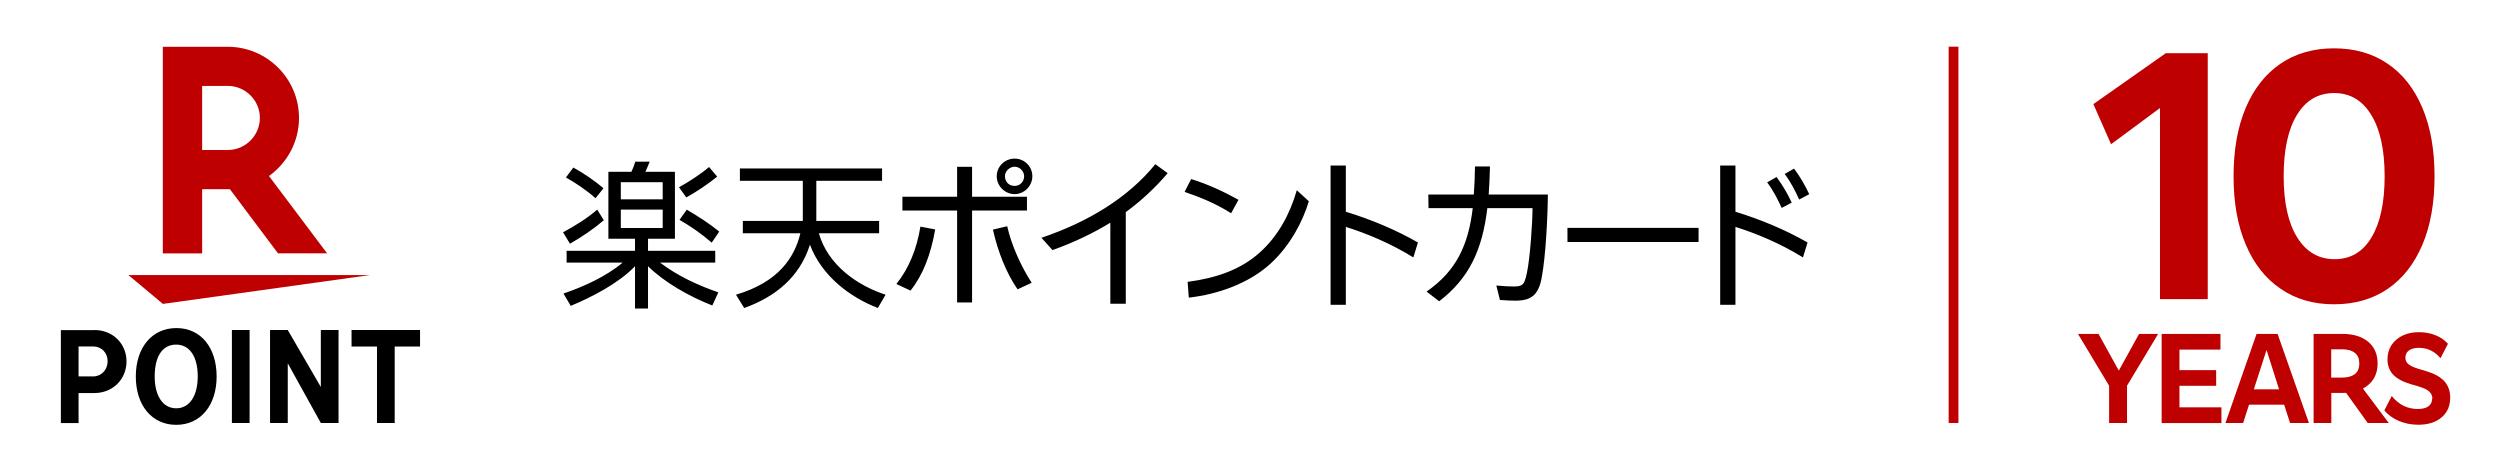
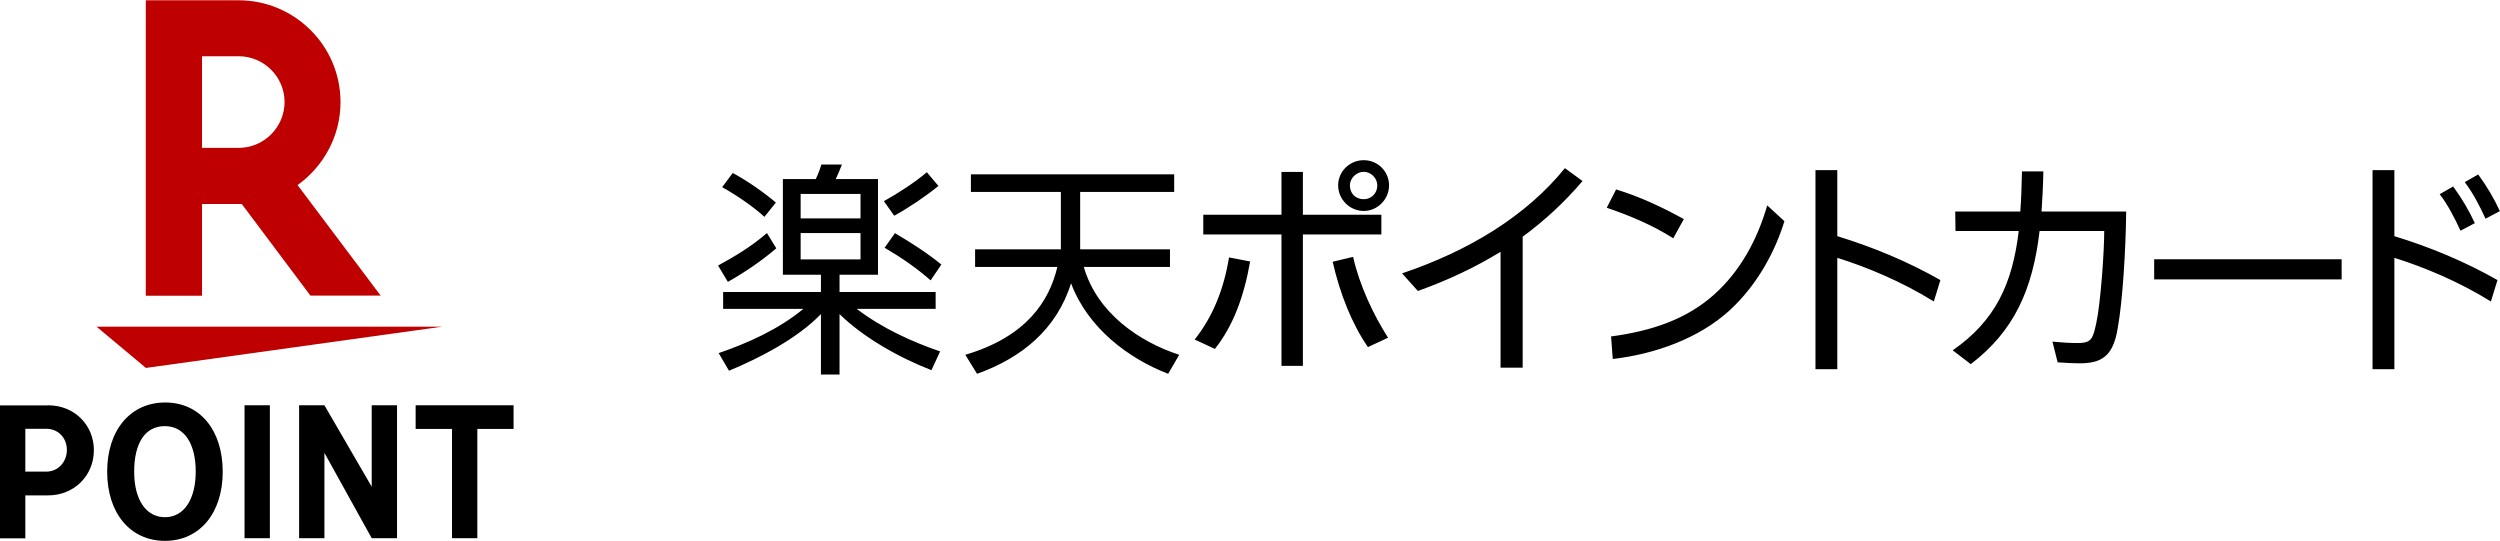
- <svg xmlns="http://www.w3.org/2000/svg" viewBox="0 0 255.51 48">
+ <svg xmlns="http://www.w3.org/2000/svg" viewBox="0 0 178.7 38.65">
  <defs>
-     <style>.acls-1{fill:none}.acls-3{fill:#bf0000}</style>
+     <style>
+         .acls-3 {
+             fill: #bf0000
+         }
+         </style>
  </defs>
-   <g id="aLogos">
-     <path class="acls-1" d="M4.73 48C2.12 48 0 45.88 0 43.26V4.74C0 2.12 2.12 0 4.73 0h38.53c2.62 0 4.73 2.12 4.73 4.74v38.53c0 2.62-2.12 4.74-4.73 4.74H4.73Z" />
+   <g transform="translate(-6.22 -4.76)">
    <path d="M40.34 35.42v7.81h-1.81v-7.81h-2.6v-1.69h7v1.69h-2.6ZM29.41 33.73l3.38 5.82v-5.82h1.81v9.5h-1.81l-3.38-6.1v6.1H27.6v-9.5h1.81ZM25.51 43.23H23.7v-9.5h1.81v9.5ZM22.14 38.48c0 2.96-1.65 4.94-4.13 4.94s-4.13-1.98-4.13-4.94 1.65-4.95 4.15-4.95 4.11 2 4.11 4.95Zm-6.33 0c0 2 .85 3.25 2.2 3.25s2.2-1.26 2.2-3.26-.81-3.25-2.21-3.25-2.19 1.2-2.19 3.26ZM9.66 33.73c1.86 0 3.27 1.39 3.27 3.21s-1.41 3.23-3.27 3.23H8.03v3.07H6.22v-9.5h3.44Zm-.12 4.74c.82 0 1.46-.68 1.46-1.55s-.63-1.51-1.46-1.51H8.03v3.06h1.51Z" />
    <path class="acls-3" d="m16.65 31.06-3.53-2.95h24.71l-21.18 2.95zM20.66 25.89v-6.55h2.84l4.91 6.55h5.02l-5.94-7.9c1.85-1.33 3.07-3.49 3.07-5.93 0-4.02-3.27-7.28-7.29-7.28h-6.63V25.9h4.01Zm0-17.11h2.62c1.8 0 3.28 1.47 3.28 3.27s-1.47 3.28-3.28 3.28h-2.62V8.78Z" />
-     <path style="stroke:#bf0000;stroke-miterlimit:10;fill:none" d="M199.66 4.77v38.46" />
-     <path class="acls-3" d="m220.76 11.04-5 3.7-1.81-4.1 7.4-5.2h4.29v25.13h-4.88V11.04ZM228.28 18.02c0-2.7.41-5.03 1.24-6.99.83-1.96 2.01-3.46 3.54-4.51s3.37-1.58 5.49-1.58 3.96.53 5.49 1.58c1.54 1.05 2.72 2.55 3.54 4.51.83 1.96 1.24 4.29 1.24 6.99s-.41 5.04-1.24 6.99c-.83 1.96-2.01 3.46-3.54 4.51-1.54 1.05-3.37 1.58-5.49 1.58s-3.93-.53-5.47-1.59c-1.55-1.06-2.74-2.57-3.56-4.53-.83-1.96-1.24-4.27-1.24-6.95Zm5.12 0c0 2.68.46 4.76 1.38 6.24.92 1.48 2.19 2.23 3.82 2.23s2.89-.74 3.78-2.23c.89-1.48 1.34-3.56 1.34-6.24s-.45-4.77-1.36-6.26c-.91-1.5-2.17-2.25-3.8-2.25s-2.89.74-3.8 2.23c-.91 1.48-1.36 3.58-1.36 6.28ZM215.56 39.42l-3.18-5.29h2.1l2.07 3.75 2.07-3.75h1.95l-3.18 5.29v3.81h-1.83v-3.81ZM220.93 34.13h6.01v1.6h-4.19v2.1h3.75v1.6h-3.75v2.2h4.29v1.61h-6.11v-9.1ZM233.45 41.36h-3.59l-.6 1.87h-1.81l3.18-9.1h2.15l3.2 9.1h-1.93l-.6-1.87Zm-1.8-5.59-1.3 4.02h2.58l-1.28-4.02ZM236.45 34.13h3.01c1.07 0 1.93.27 2.58.8.64.53.96 1.27.96 2.23 0 .59-.13 1.1-.39 1.53-.26.43-.63.77-1.11 1.02l2.64 3.52h-2.15l-2.21-3.08c-.14 0-.29.01-.43.01h-1.08v3.07h-1.81v-9.1Zm1.81 4.46h1.11c.56 0 .99-.12 1.3-.35.3-.23.46-.6.46-1.09s-.15-.85-.46-1.09c-.3-.24-.74-.36-1.3-.36h-1.11v2.9Z" />
-     <path class="acls-3" d="M248.6 40.75c0-.29-.11-.54-.33-.74-.22-.19-.58-.37-1.1-.52l-.83-.24c-.81-.25-1.4-.58-1.77-.98-.37-.41-.56-.93-.56-1.55 0-.55.14-1.03.41-1.45.28-.41.65-.74 1.13-.97.48-.23 1.03-.35 1.66-.35s1.19.1 1.7.31c.52.2.94.5 1.28.88l-.76 1.47c-.59-.7-1.33-1.06-2.21-1.06-.44 0-.78.09-1.02.27-.24.18-.36.43-.36.74 0 .27.1.49.31.66.21.17.53.32.97.46l.81.24c.85.25 1.47.59 1.88 1.03.4.44.61 1 .61 1.68 0 .86-.29 1.53-.88 2.03-.59.5-1.38.75-2.38.75-.71 0-1.38-.13-1.99-.39-.61-.26-1.11-.62-1.48-1.08l.76-1.47c.36.46.77.79 1.21 1.01.45.21.93.32 1.45.32.47 0 .83-.09 1.08-.27s.38-.44.38-.77Z" />
    <path d="M57.55 23.74c1.24-.67 2.47-1.43 3.49-2.32l.67 1.09c-1.02.87-2.15 1.65-3.46 2.4l-.71-1.18Zm8.85-7.22c-.13.35-.29.72-.44 1.04h3.02v6.84h-2.75v1.23h6.87v1.21h-5.64c1.83 1.39 3.95 2.35 5.96 3.04l-.62 1.34c-2.42-.94-4.92-2.39-6.57-4.01v4.32H64.9v-4.32c-1.68 1.75-4.42 3.16-6.57 4.05L57.59 30c2.02-.69 4.3-1.7 6.05-3.16h-5.73v-1.21h6.99V24.4h-2.72v-6.84h2.35c.17-.35.3-.69.4-1.04h1.46Zm-7.81.6c1.09.59 2.23 1.39 3.09 2.12l-.82 1.02c-.76-.71-2.07-1.6-3.02-2.12l.76-1.02Zm4.86 1.5v1.75h4.28v-1.75h-4.28Zm0 2.8v1.88h4.28v-1.88h-4.28Zm9.85-3.37c-.86.71-2.15 1.58-3.16 2.13l-.74-1.04c1.02-.57 2.2-1.33 3.07-2.07l.82.97Zm-3.12 3.37c1.14.67 2.33 1.43 3.33 2.25l-.77 1.13c-1.01-.89-2.13-1.66-3.29-2.33l.74-1.04ZM89.72 31.48c-2.82-1.09-5.74-3.26-6.94-6.47-1.04 3.29-3.51 5.32-6.72 6.47l-.84-1.36c4.37-1.29 6-3.83 6.58-6.28h-5.88v-1.26h6.13v-4.1h-6.43v-1.26h14.53v1.26h-6.72v4.1h6.42v1.26h-6.16c.94 3.29 3.98 5.36 6.82 6.28l-.79 1.36ZM91.62 29.02c1.28-1.6 2.08-3.58 2.45-5.86l1.51.29c-.45 2.57-1.24 4.64-2.52 6.25l-1.44-.67Zm13.34-7.5h-5.61v9.39h-1.53v-9.39h-5.59v-1.41h5.59v-3.06h1.53v3.06h5.61v1.41Zm-2.02 1.6c.45 2.03 1.48 4.2 2.5 5.78l-1.44.67c-1.14-1.65-2-3.8-2.52-6.1l1.46-.35Zm-1.07-5.11c0-.99.82-1.8 1.83-1.8s1.81.81 1.81 1.8-.82 1.83-1.81 1.83-1.83-.82-1.83-1.83Zm.84 0c0 .57.4.99.99.99.54 0 .97-.42.97-.99 0-.5-.44-.97-.97-.97s-.99.47-.99.97ZM119.34 17.7a25.061 25.061 0 0 1-4.28 3.98v9.36h-1.58v-8.28c-1.78 1.09-3.73 2.02-5.91 2.8l-1.13-1.26c4.75-1.6 8.85-4.08 11.64-7.52l1.26.92ZM125.82 21.79c-1.53-.97-3.14-1.63-4.75-2.18l.67-1.31c1.7.52 3.28 1.26 4.84 2.12l-.76 1.38Zm-4.45 7.02c2.94-.39 5.41-1.24 7.37-2.99 1.85-1.65 3.09-3.9 3.8-6.38l1.23 1.13c-.62 2.03-1.85 4.47-3.91 6.37-2.22 2.03-5.39 3.14-8.36 3.48l-.12-1.6ZM144.45 26.31c-2.32-1.44-4.82-2.47-6.9-3.12v7.96h-1.56V16.92h1.56v4.72c2.57.79 5.01 1.8 7.37 3.14l-.47 1.53ZM158.2 19.88c-.03 2.7-.25 6.37-.6 8.3-.08.52-.2.99-.4 1.39-.47.94-1.28 1.16-2.32 1.16-.34 0-.89-.02-1.58-.07l-.37-1.48c.72.07 1.26.1 1.8.1s.92-.08 1.09-.54c.08-.18.15-.44.24-.87.32-1.49.57-5.14.57-6.6h-4.62c-.5 4.25-1.85 7.17-4.92 9.52l-1.29-.99c3.06-2.12 4.27-4.77 4.72-8.53H146l-.02-1.39h4.65c.07-.89.1-1.85.12-2.87h1.53c-.02 1.02-.07 1.97-.13 2.87h6.06ZM173.6 23.29v1.44h-13.4v-1.44h13.4ZM177.37 16.92v4.72c2.57.79 5.01 1.8 7.37 3.14l-.47 1.53c-2.32-1.44-4.82-2.47-6.9-3.12v7.96h-1.56V16.92h1.56Zm4.72 4.32c-.4-.87-.87-1.8-1.48-2.6l.96-.55c.64.87 1.13 1.71 1.55 2.62l-1.02.54Zm1.79-.86c-.4-.87-.87-1.8-1.48-2.6l.96-.55c.64.87 1.13 1.71 1.55 2.62l-1.02.54Z" />
-     <path class="acls-1" d="M4.73 48C2.12 48 0 45.88 0 43.26V4.74C0 2.12 2.12 0 4.73 0h246.04c2.62 0 4.73 2.12 4.73 4.74v38.53c0 2.62-2.12 4.74-4.73 4.74H4.73Z" />
  </g>
</svg>
